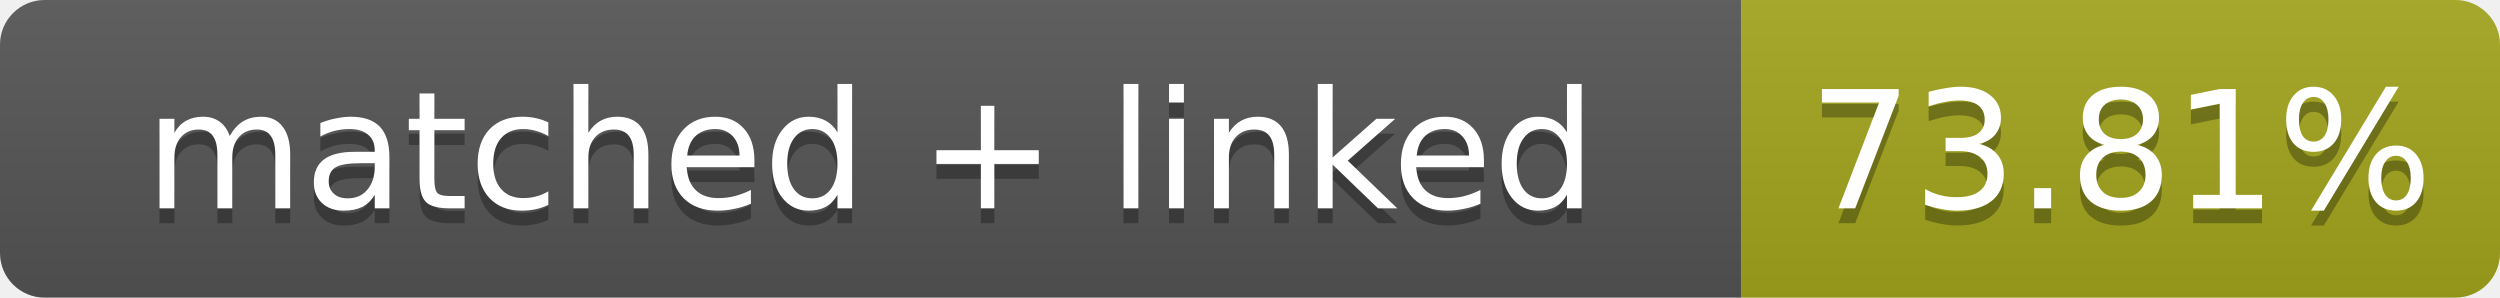
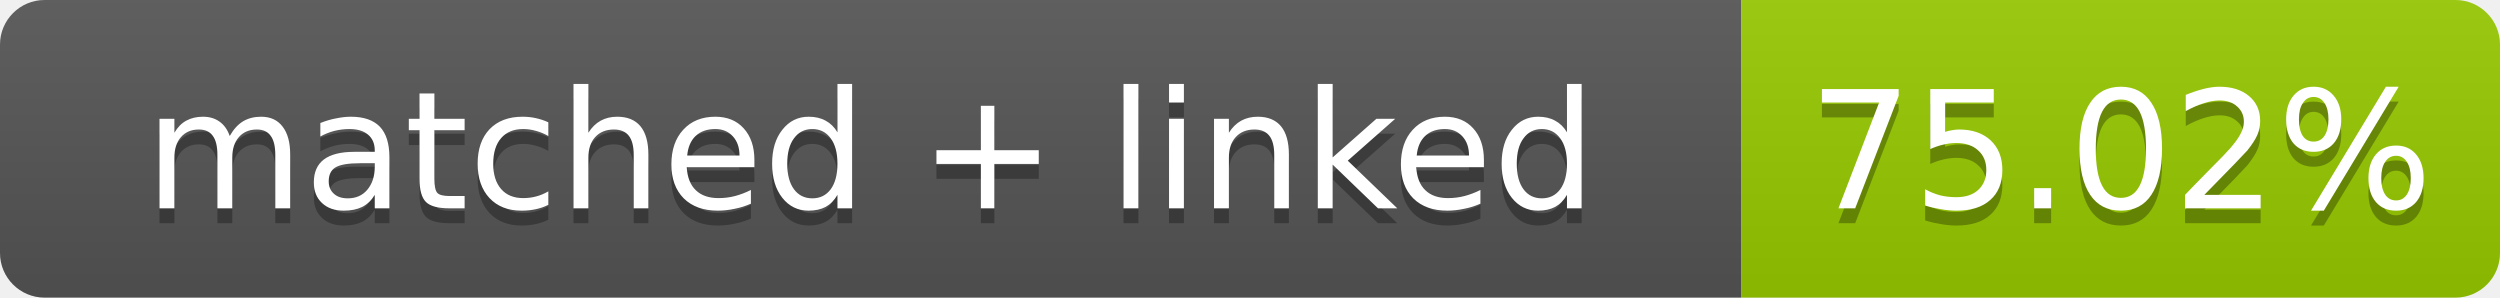
- <svg xmlns="http://www.w3.org/2000/svg" width="168" height="20" role="img" aria-label="matched + linked: 73.81%">
+ <svg xmlns="http://www.w3.org/2000/svg" width="168" height="20" role="img" aria-label="matched + linked: 75.02%">
  <linearGradient id="s" x2="0" y2="100%">
    <stop offset="0" stop-color="#bbb" stop-opacity=".1" />
    <stop offset="1" stop-opacity=".1" />
  </linearGradient>
  <clipPath id="r">
    <rect width="168" height="20" rx="3" fill="#fff" />
  </clipPath>
  <g clip-path="url(#r)">
    <rect width="117" height="20" fill="#555" />
-     <rect x="117" width="51" height="20" fill="#a4a61d" />
+     <rect x="117" width="51" height="20" fill="#97ca00" />
    <rect width="168" height="20" fill="url(#s)" />
  </g>
  <g fill="#fff" text-anchor="middle" font-family="Verdana,Geneva,DejaVu Sans,sans-serif" font-size="11">
    <text x="58.5" y="15" fill="#010101" fill-opacity=".3">matched + linked</text>
    <text x="58.5" y="14">matched + linked</text>
-     <text x="142.5" y="15" fill="#010101" fill-opacity=".3">73.81%</text>
-     <text x="142.5" y="14">73.81%</text>
+     <text x="142.5" y="15" fill="#010101" fill-opacity=".3">75.02%</text>
+     <text x="142.5" y="14">75.02%</text>
  </g>
</svg>
